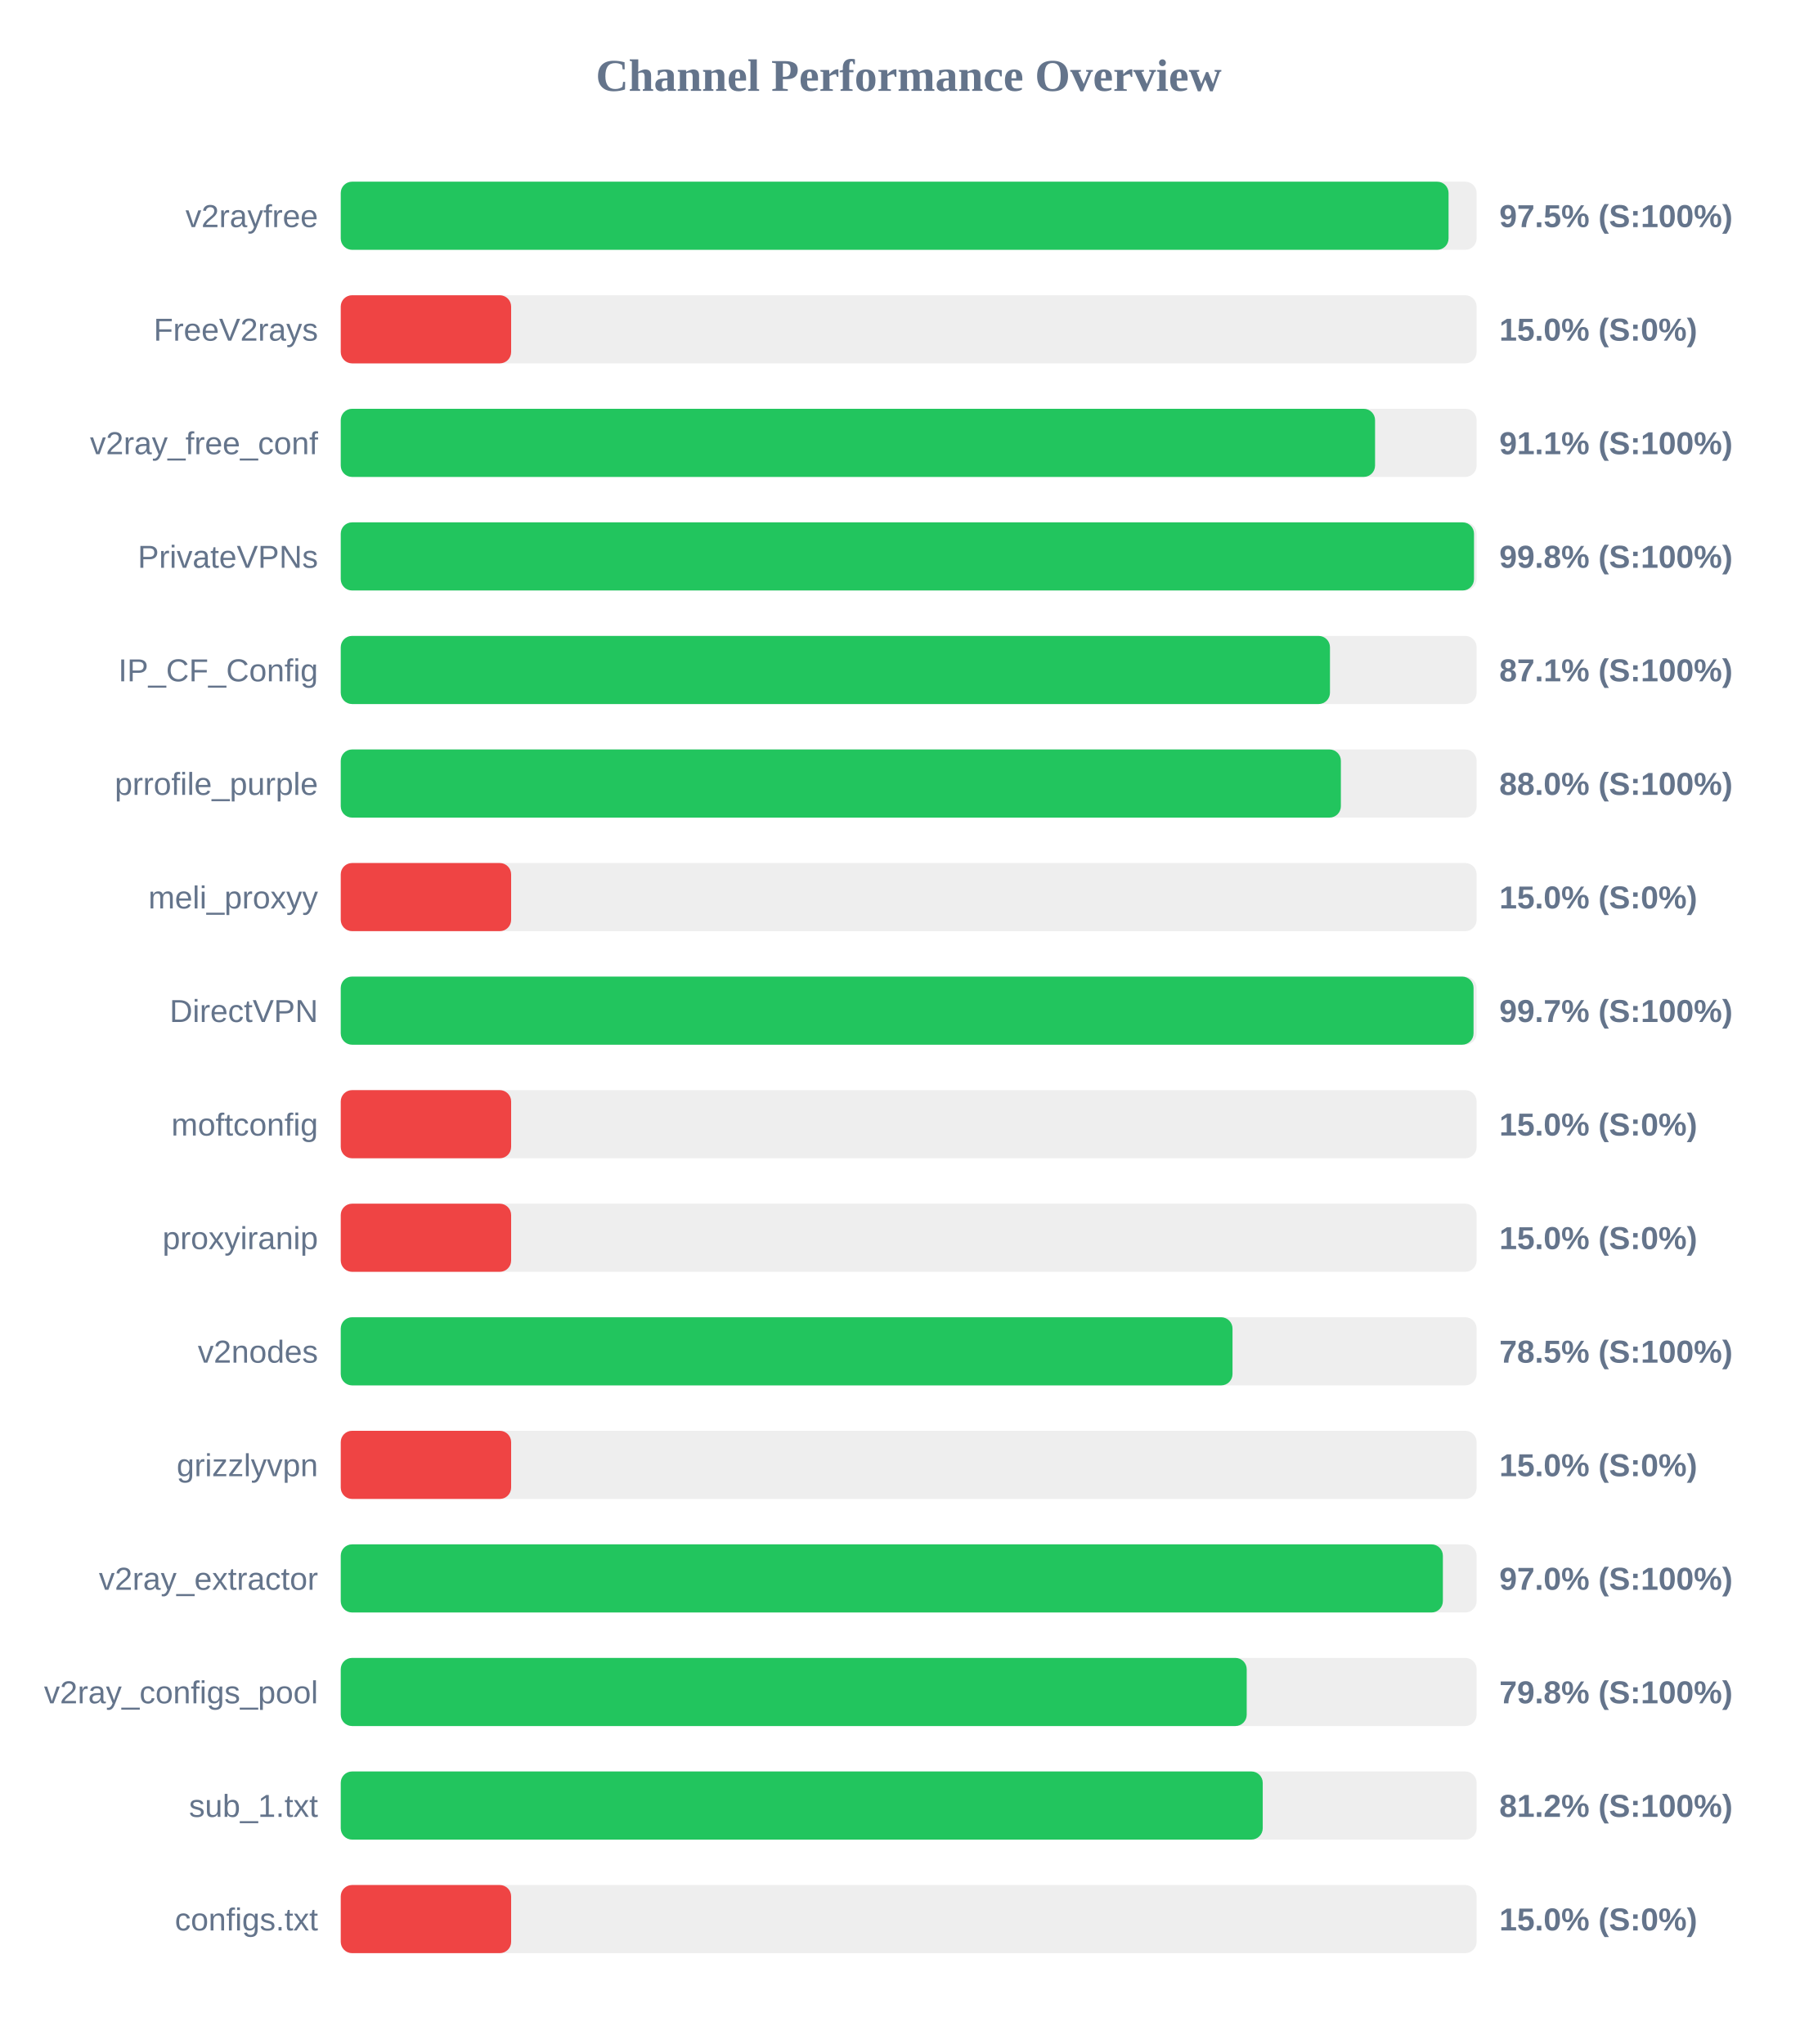
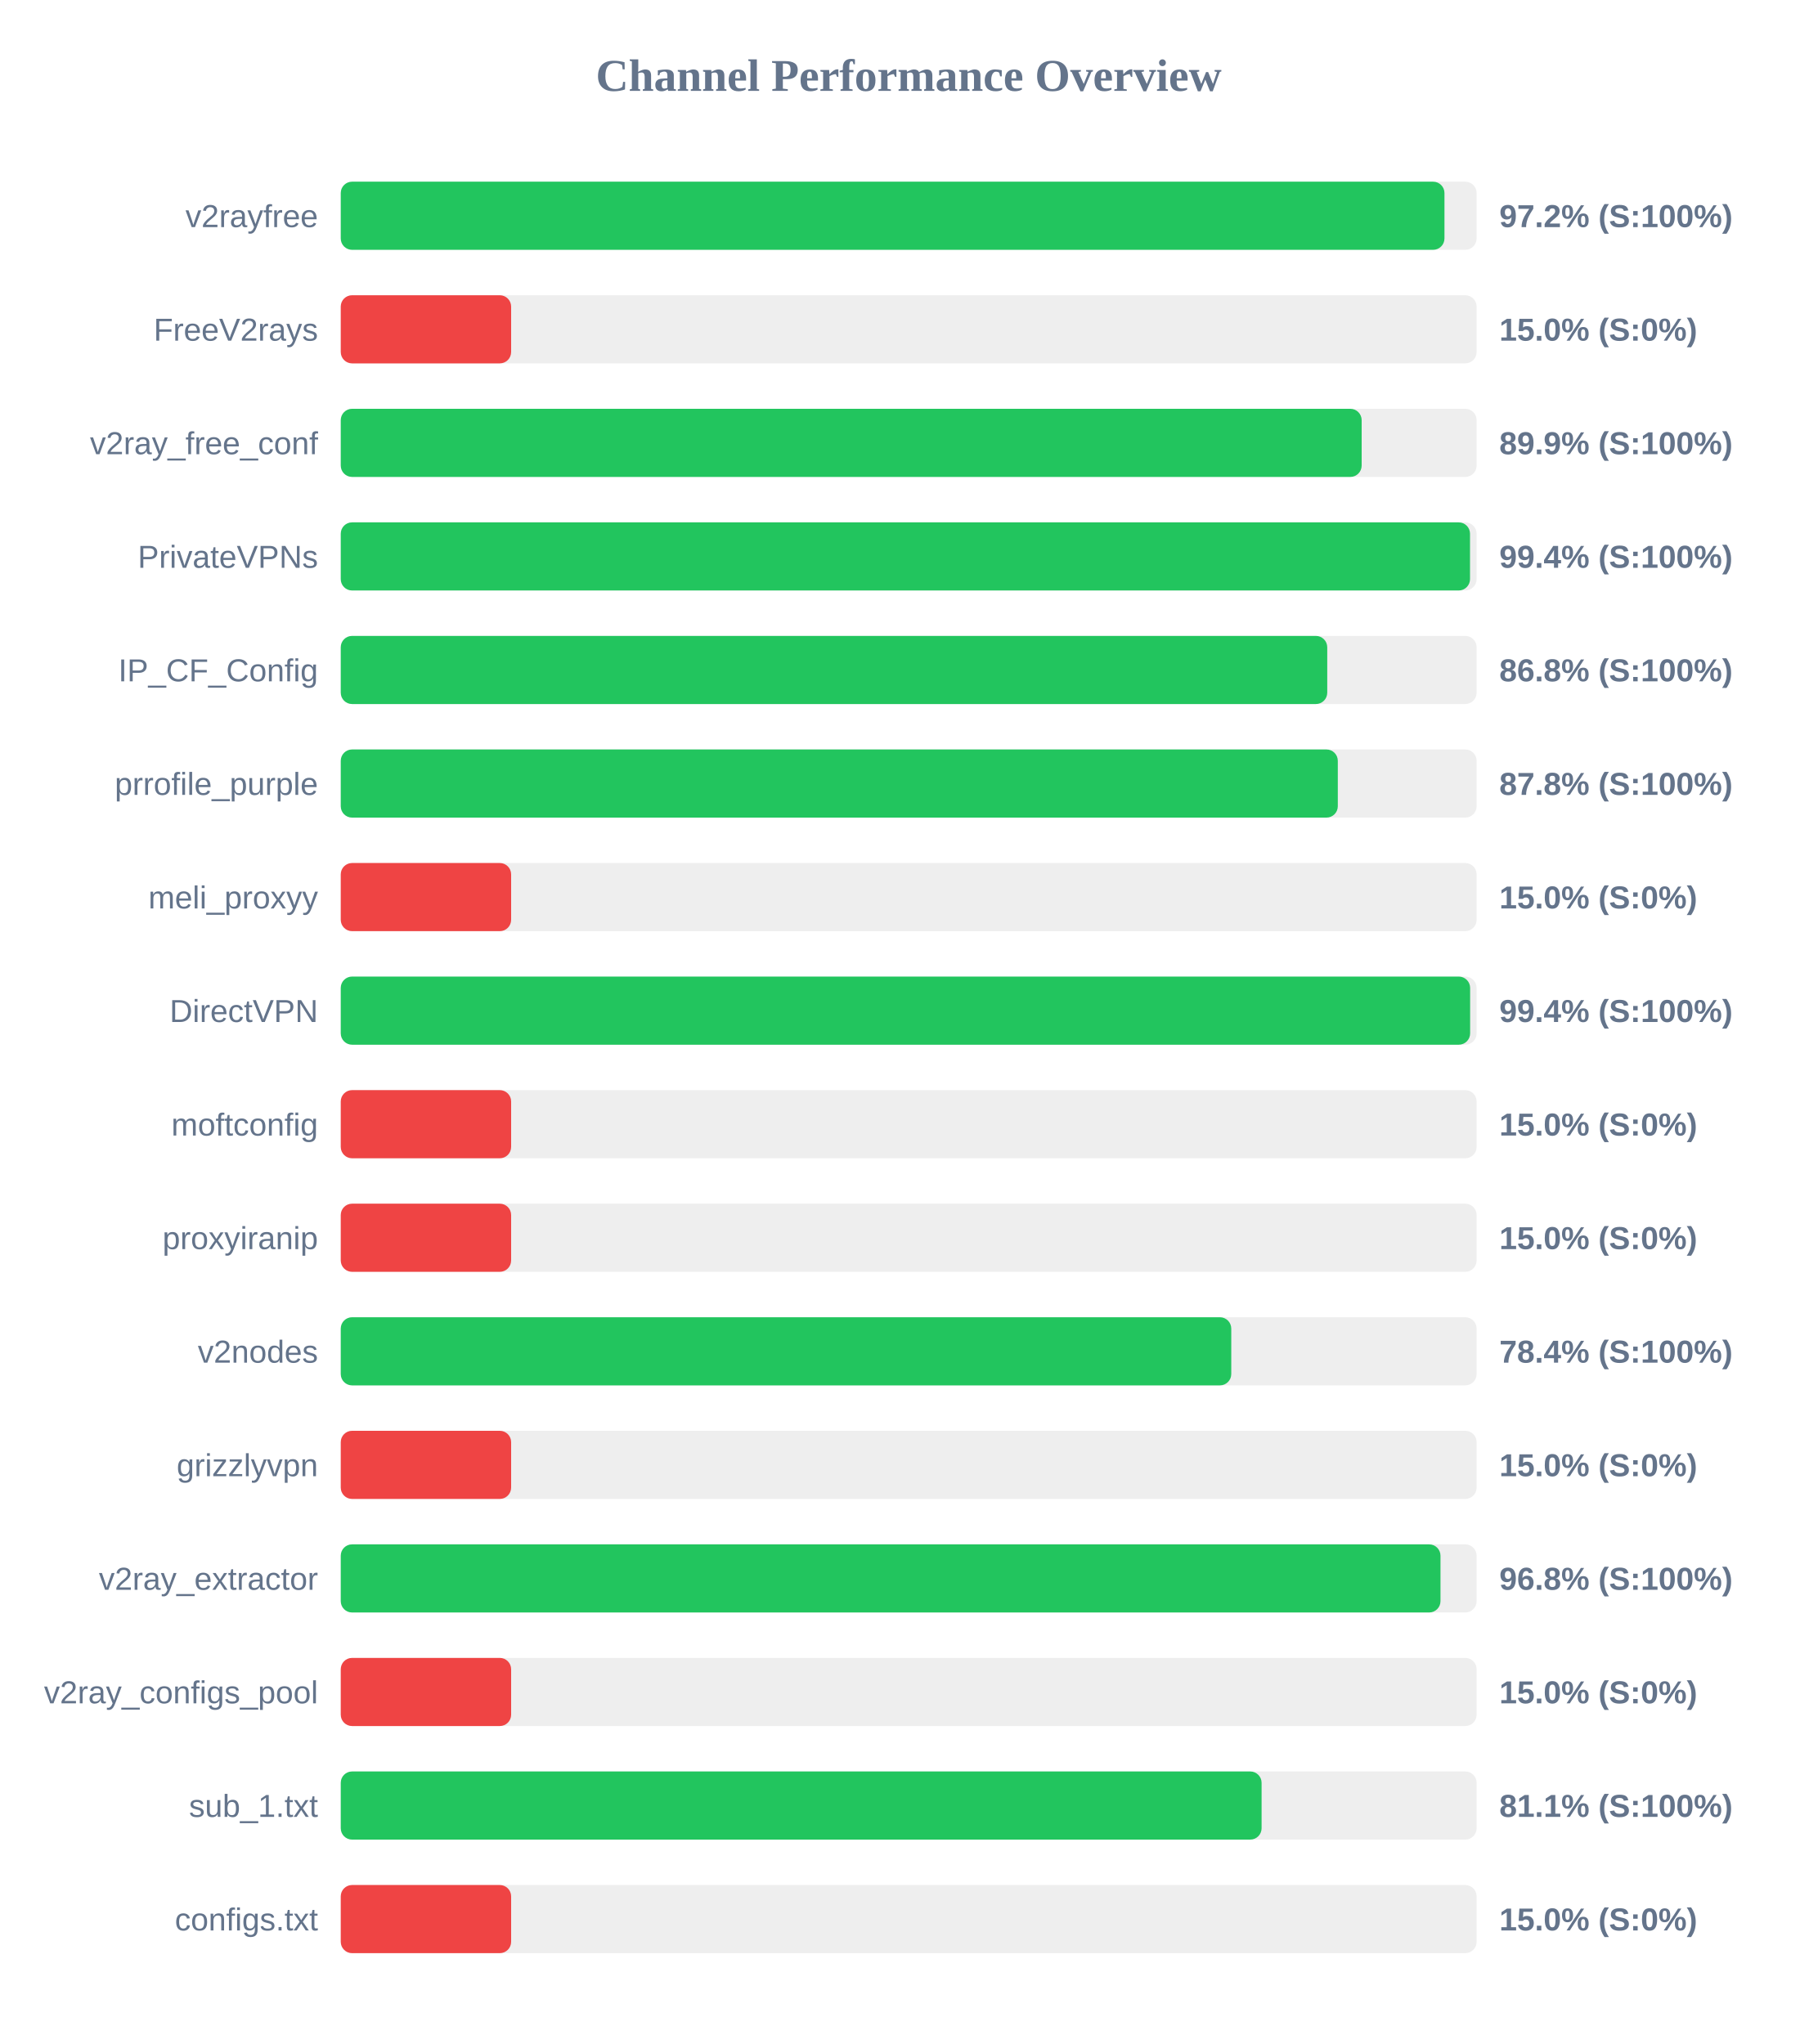
<svg xmlns="http://www.w3.org/2000/svg" width="800" height="900" version="1.1">
  <style>
        .row { font: 14px Arial; fill: #64748b; }
        .score { font: bold 14px Arial; fill: #64748b; }
    </style>
  <text x="400" y="40" text-anchor="middle" font-size="20px" font-weight="bold" fill="#64748b">Channel Performance Overview</text>
  <rect x="150" y="80" width="500" height="30" fill="#eee" rx="5" />
-   <rect x="150" y="80" width="487.65" height="30" fill="#22c55e" rx="5" />
+   <rect x="150" y="80" width="485.85" height="30" fill="#22c55e" rx="5" />
  <text x="140" y="100" text-anchor="end" class="row">v2rayfree</text>
-   <text x="660" y="100" text-anchor="start" class="score">97.5% (S:100%)</text>
+   <text x="660" y="100" text-anchor="start" class="score">97.2% (S:100%)</text>
  <rect x="150" y="130" width="500" height="30" fill="#eee" rx="5" />
  <rect x="150" y="130" width="75.0" height="30" fill="#ef4444" rx="5" />
  <text x="140" y="150" text-anchor="end" class="row">FreeV2rays</text>
  <text x="660" y="150" text-anchor="start" class="score">15.0% (S:0%)</text>
  <rect x="150" y="180" width="500" height="30" fill="#eee" rx="5" />
-   <rect x="150" y="180" width="455.3" height="30" fill="#22c55e" rx="5" />
+   <rect x="150" y="180" width="449.4" height="30" fill="#22c55e" rx="5" />
  <text x="140" y="200" text-anchor="end" class="row">v2ray_free_conf</text>
-   <text x="660" y="200" text-anchor="start" class="score">91.1% (S:100%)</text>
+   <text x="660" y="200" text-anchor="start" class="score">89.9% (S:100%)</text>
  <rect x="150" y="230" width="500" height="30" fill="#eee" rx="5" />
-   <rect x="150" y="230" width="498.85" height="30" fill="#22c55e" rx="5" />
+   <rect x="150" y="230" width="497.1" height="30" fill="#22c55e" rx="5" />
  <text x="140" y="250" text-anchor="end" class="row">PrivateVPNs</text>
-   <text x="660" y="250" text-anchor="start" class="score">99.8% (S:100%)</text>
+   <text x="660" y="250" text-anchor="start" class="score">99.4% (S:100%)</text>
  <rect x="150" y="280" width="500" height="30" fill="#eee" rx="5" />
-   <rect x="150" y="280" width="435.45" height="30" fill="#22c55e" rx="5" />
+   <rect x="150" y="280" width="434.25" height="30" fill="#22c55e" rx="5" />
  <text x="140" y="300" text-anchor="end" class="row">IP_CF_Config</text>
-   <text x="660" y="300" text-anchor="start" class="score">87.1% (S:100%)</text>
+   <text x="660" y="300" text-anchor="start" class="score">86.8% (S:100%)</text>
  <rect x="150" y="330" width="500" height="30" fill="#eee" rx="5" />
-   <rect x="150" y="330" width="440.25" height="30" fill="#22c55e" rx="5" />
+   <rect x="150" y="330" width="438.9" height="30" fill="#22c55e" rx="5" />
  <text x="140" y="350" text-anchor="end" class="row">prrofile_purple</text>
-   <text x="660" y="350" text-anchor="start" class="score">88.0% (S:100%)</text>
+   <text x="660" y="350" text-anchor="start" class="score">87.8% (S:100%)</text>
  <rect x="150" y="380" width="500" height="30" fill="#eee" rx="5" />
  <rect x="150" y="380" width="75.0" height="30" fill="#ef4444" rx="5" />
  <text x="140" y="400" text-anchor="end" class="row">meli_proxyy</text>
  <text x="660" y="400" text-anchor="start" class="score">15.0% (S:0%)</text>
  <rect x="150" y="430" width="500" height="30" fill="#eee" rx="5" />
-   <rect x="150" y="430" width="498.65" height="30" fill="#22c55e" rx="5" />
+   <rect x="150" y="430" width="497.15" height="30" fill="#22c55e" rx="5" />
  <text x="140" y="450" text-anchor="end" class="row">DirectVPN</text>
-   <text x="660" y="450" text-anchor="start" class="score">99.7% (S:100%)</text>
+   <text x="660" y="450" text-anchor="start" class="score">99.4% (S:100%)</text>
  <rect x="150" y="480" width="500" height="30" fill="#eee" rx="5" />
  <rect x="150" y="480" width="75.0" height="30" fill="#ef4444" rx="5" />
  <text x="140" y="500" text-anchor="end" class="row">moftconfig</text>
  <text x="660" y="500" text-anchor="start" class="score">15.0% (S:0%)</text>
  <rect x="150" y="530" width="500" height="30" fill="#eee" rx="5" />
  <rect x="150" y="530" width="75.0" height="30" fill="#ef4444" rx="5" />
  <text x="140" y="550" text-anchor="end" class="row">proxyiranip</text>
  <text x="660" y="550" text-anchor="start" class="score">15.0% (S:0%)</text>
  <rect x="150" y="580" width="500" height="30" fill="#eee" rx="5" />
-   <rect x="150" y="580" width="392.55" height="30" fill="#22c55e" rx="5" />
+   <rect x="150" y="580" width="392.0" height="30" fill="#22c55e" rx="5" />
  <text x="140" y="600" text-anchor="end" class="row">v2nodes</text>
-   <text x="660" y="600" text-anchor="start" class="score">78.5% (S:100%)</text>
+   <text x="660" y="600" text-anchor="start" class="score">78.4% (S:100%)</text>
  <rect x="150" y="630" width="500" height="30" fill="#eee" rx="5" />
  <rect x="150" y="630" width="75.0" height="30" fill="#ef4444" rx="5" />
  <text x="140" y="650" text-anchor="end" class="row">grizzlyvpn</text>
  <text x="660" y="650" text-anchor="start" class="score">15.0% (S:0%)</text>
  <rect x="150" y="680" width="500" height="30" fill="#eee" rx="5" />
-   <rect x="150" y="680" width="485.15" height="30" fill="#22c55e" rx="5" />
+   <rect x="150" y="680" width="484.1" height="30" fill="#22c55e" rx="5" />
  <text x="140" y="700" text-anchor="end" class="row">v2ray_extractor</text>
-   <text x="660" y="700" text-anchor="start" class="score">97.0% (S:100%)</text>
+   <text x="660" y="700" text-anchor="start" class="score">96.8% (S:100%)</text>
  <rect x="150" y="730" width="500" height="30" fill="#eee" rx="5" />
-   <rect x="150" y="730" width="398.8" height="30" fill="#22c55e" rx="5" />
+   <rect x="150" y="730" width="75.0" height="30" fill="#ef4444" rx="5" />
  <text x="140" y="750" text-anchor="end" class="row">v2ray_configs_pool</text>
-   <text x="660" y="750" text-anchor="start" class="score">79.8% (S:100%)</text>
+   <text x="660" y="750" text-anchor="start" class="score">15.0% (S:0%)</text>
  <rect x="150" y="780" width="500" height="30" fill="#eee" rx="5" />
-   <rect x="150" y="780" width="405.85" height="30" fill="#22c55e" rx="5" />
+   <rect x="150" y="780" width="405.35" height="30" fill="#22c55e" rx="5" />
  <text x="140" y="800" text-anchor="end" class="row">sub_1.txt</text>
-   <text x="660" y="800" text-anchor="start" class="score">81.2% (S:100%)</text>
+   <text x="660" y="800" text-anchor="start" class="score">81.1% (S:100%)</text>
  <rect x="150" y="830" width="500" height="30" fill="#eee" rx="5" />
  <rect x="150" y="830" width="75.0" height="30" fill="#ef4444" rx="5" />
  <text x="140" y="850" text-anchor="end" class="row">configs.txt</text>
  <text x="660" y="850" text-anchor="start" class="score">15.0% (S:0%)</text>
</svg>
